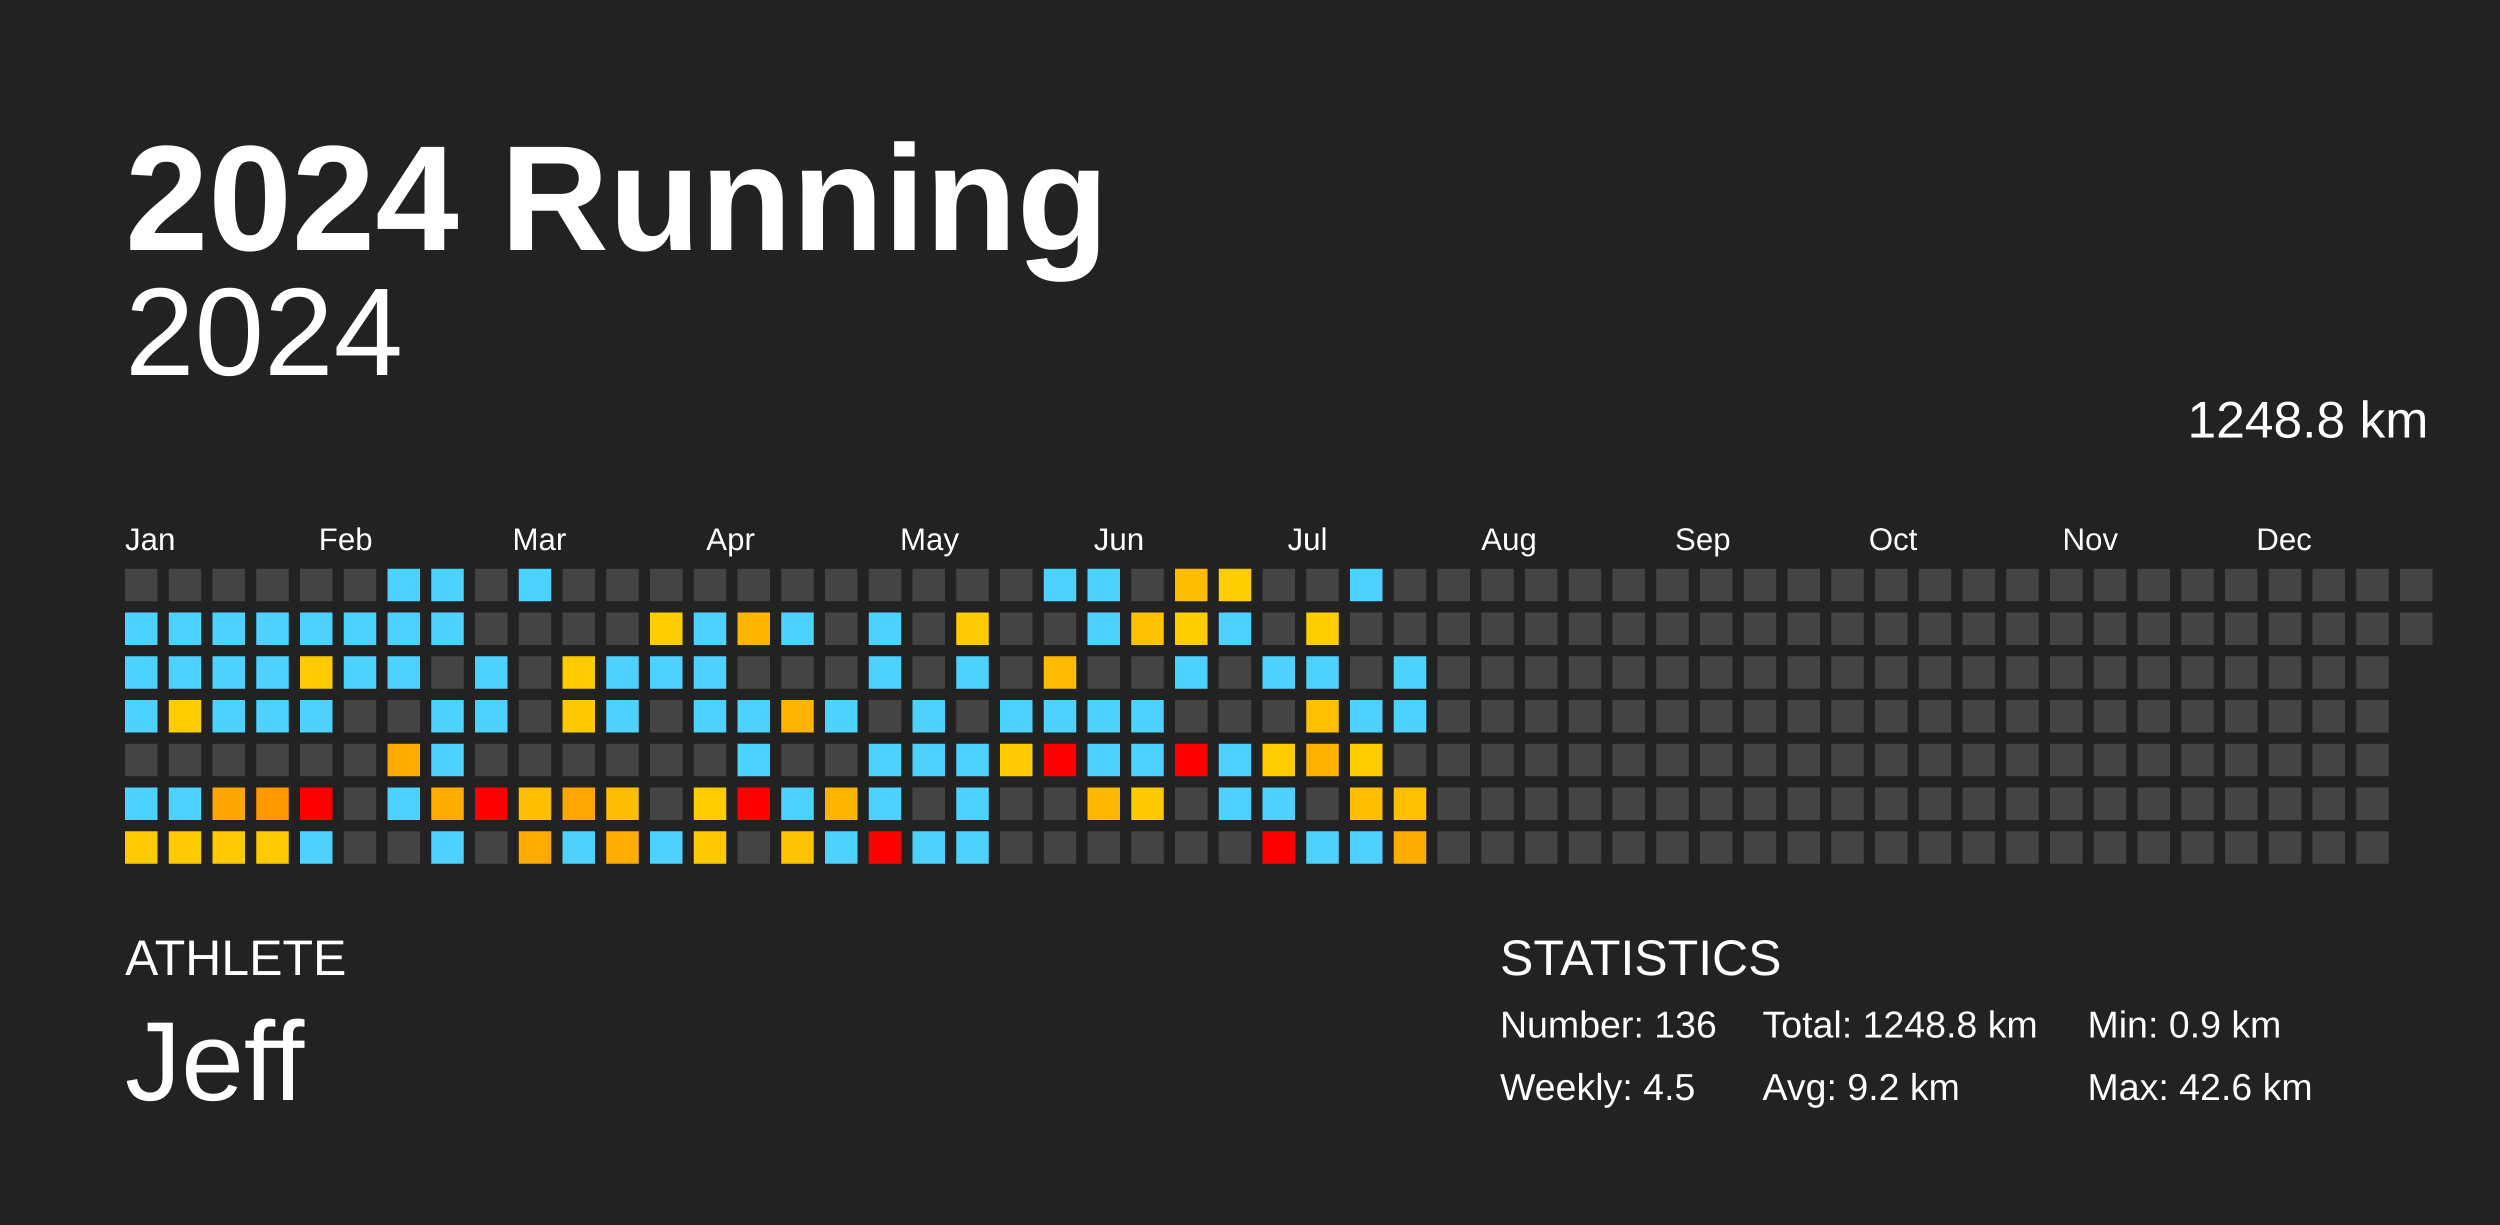
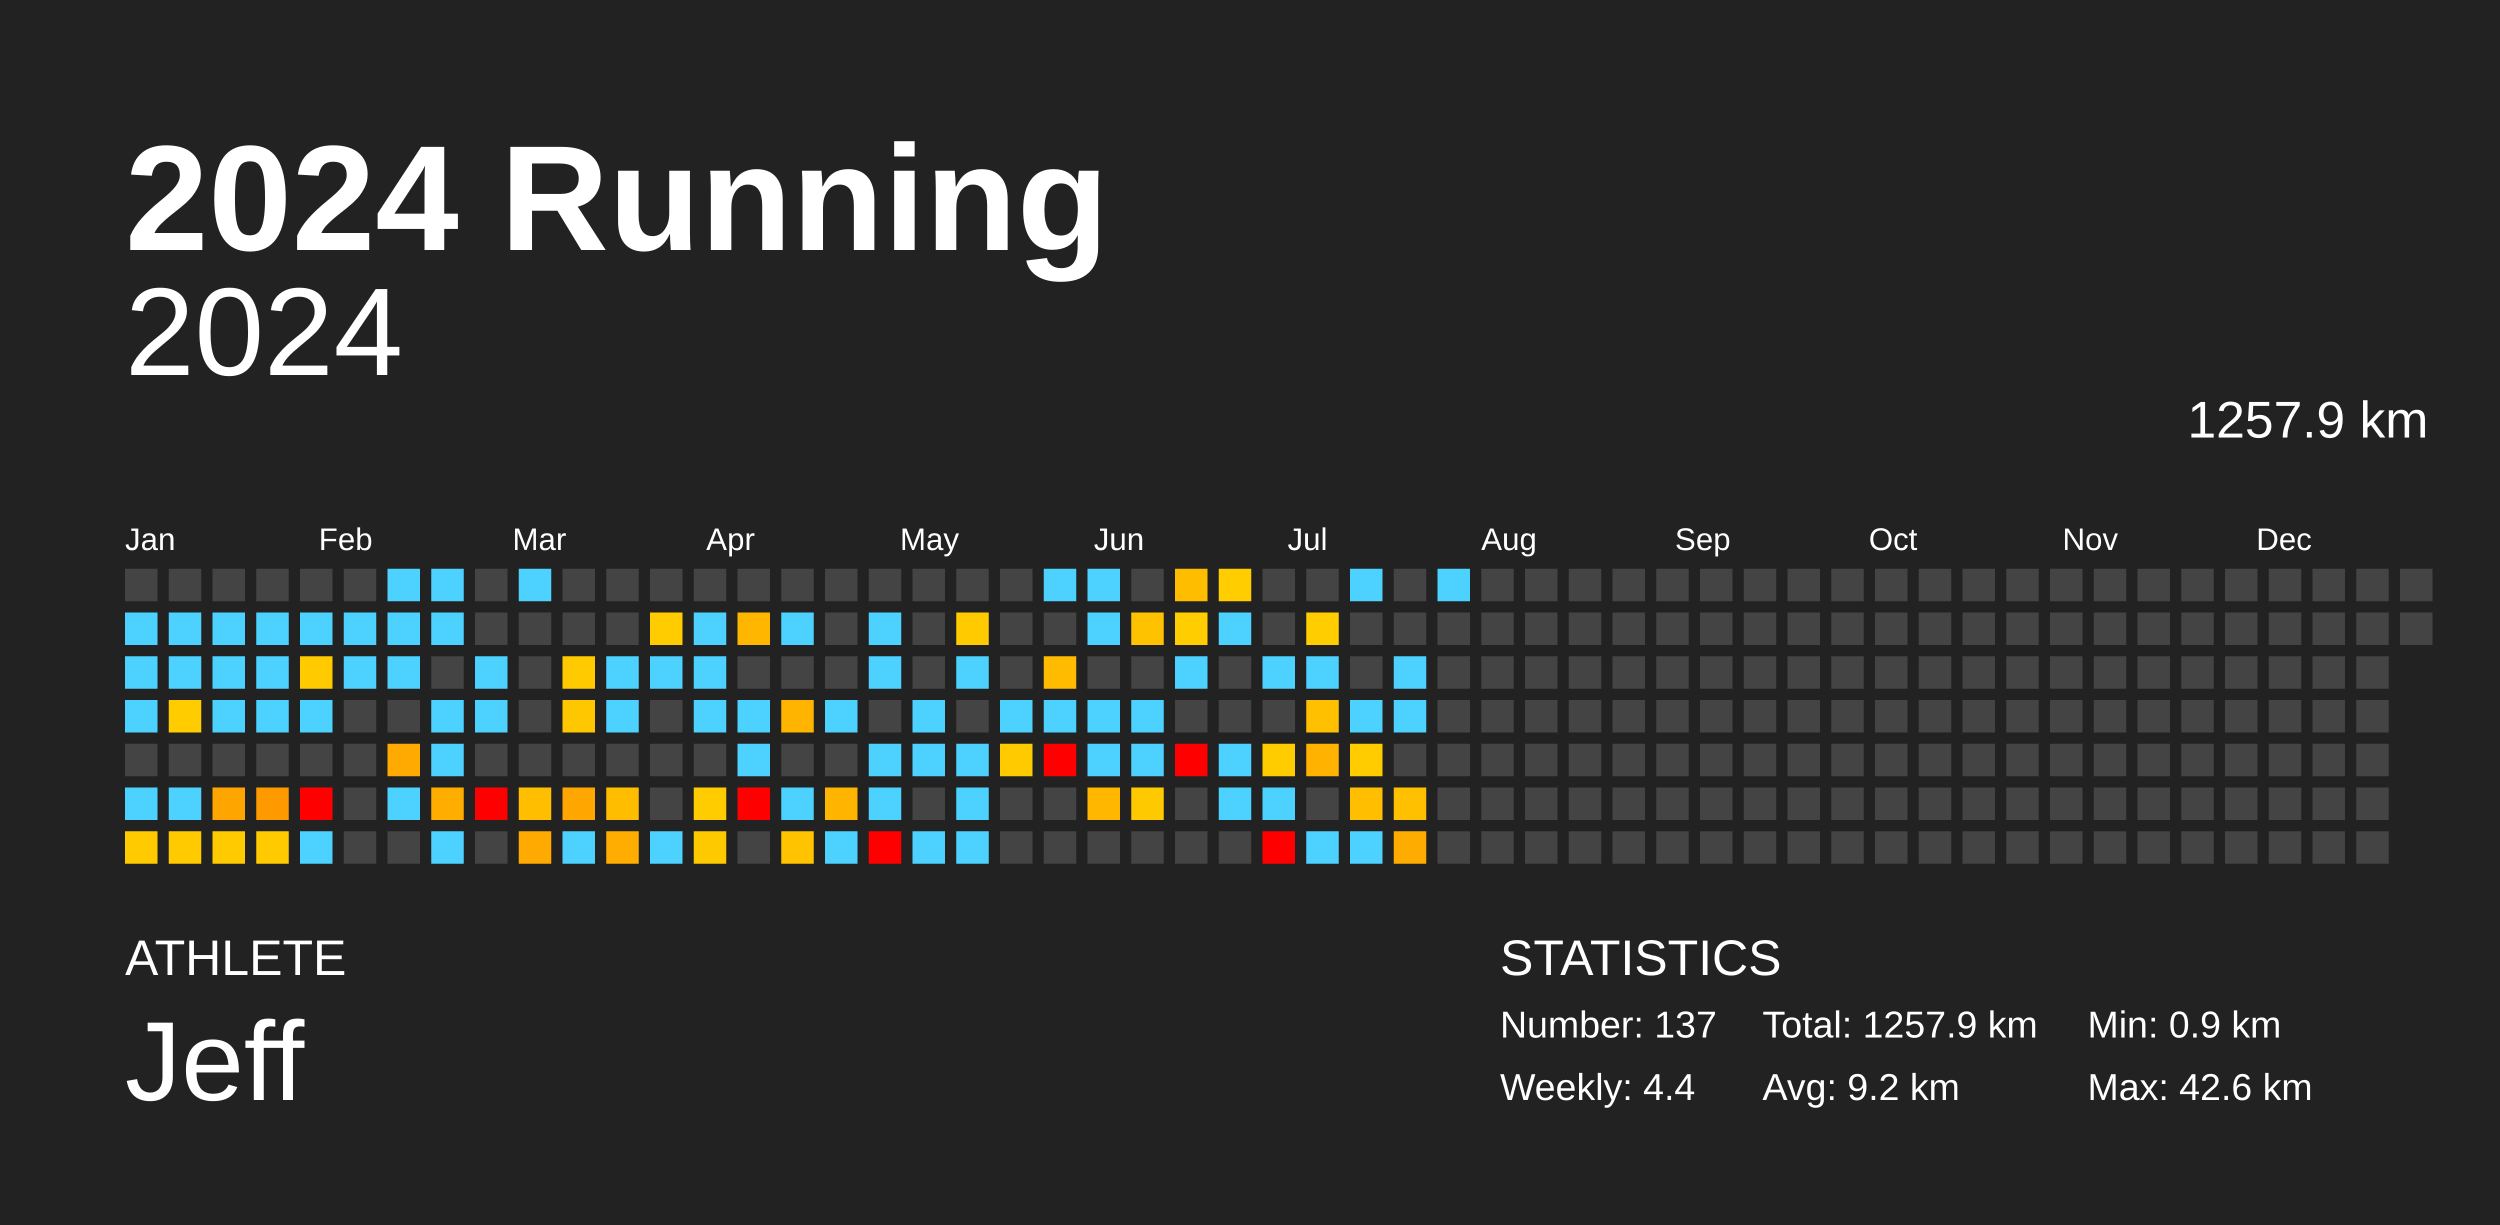
<svg xmlns="http://www.w3.org/2000/svg" baseProfile="full" height="98mm" version="1.1" viewBox="0,0,200,98" width="200mm">
  <defs />
  <rect fill="#222222" height="98" width="200" x="0" y="0" />
  <text fill="#FFFFFF" style="font-size:12px; font-family:Arial; font-weight:bold;" x="10" y="20">2024 Running</text>
  <text fill="#FFFFFF" style="font-size:4px; font-family:Arial" x="10" y="78">ATHLETE</text>
  <text fill="#FFFFFF" style="font-size:9px; font-family:Arial" x="10" y="88">Jeff</text>
  <text fill="#FFFFFF" style="font-size:4px; font-family:Arial" x="120" y="78">STATISTICS</text>
-   <text fill="#FFFFFF" style="font-size:3px; font-family:Arial" x="120" y="83">Number: 136</text>
-   <text fill="#FFFFFF" style="font-size:3px; font-family:Arial" x="120" y="88">Weekly: 4.5</text>
-   <text fill="#FFFFFF" style="font-size:3px; font-family:Arial" x="141" y="83">Total: 1248.8 km</text>
+   <text fill="#FFFFFF" style="font-size:3px; font-family:Arial" x="120" y="83">Number: 137</text>
+   <text fill="#FFFFFF" style="font-size:3px; font-family:Arial" x="120" y="88">Weekly: 4.4</text>
+   <text fill="#FFFFFF" style="font-size:3px; font-family:Arial" x="141" y="83">Total: 1257.9 km</text>
  <text fill="#FFFFFF" style="font-size:3px; font-family:Arial" x="141" y="88">Avg: 9.2 km</text>
  <text fill="#FFFFFF" style="font-size:3px; font-family:Arial" x="167" y="83">Min: 0.9 km</text>
  <text fill="#FFFFFF" style="font-size:3px; font-family:Arial" x="167" y="88">Max: 42.6 km</text>
  <text alignment-baseline="hanging" fill="#FFFFFF" style="font-size:10.0px; font-family:Arial;" x="10" y="30">2024</text>
-   <text alignment-baseline="hanging" fill="#FFFFFF" style="font-size:4.125px; font-family:Arial;" x="175" y="35">1248.8 km</text>
+   <text alignment-baseline="hanging" fill="#FFFFFF" style="font-size:4.125px; font-family:Arial;" x="175" y="35">1257.9 km</text>
  <text fill="#FFFFFF" style="font-size:2.5px; font-family:Arial" x="10.0" y="44">Jan</text>
  <text fill="#FFFFFF" style="font-size:2.5px; font-family:Arial" x="25.5" y="44">Feb</text>
  <text fill="#FFFFFF" style="font-size:2.5px; font-family:Arial" x="41.0" y="44">Mar</text>
  <text fill="#FFFFFF" style="font-size:2.5px; font-family:Arial" x="56.5" y="44">Apr</text>
  <text fill="#FFFFFF" style="font-size:2.5px; font-family:Arial" x="72.0" y="44">May</text>
  <text fill="#FFFFFF" style="font-size:2.5px; font-family:Arial" x="87.5" y="44">Jun</text>
  <text fill="#FFFFFF" style="font-size:2.5px; font-family:Arial" x="103.0" y="44">Jul</text>
  <text fill="#FFFFFF" style="font-size:2.5px; font-family:Arial" x="118.5" y="44">Aug</text>
  <text fill="#FFFFFF" style="font-size:2.5px; font-family:Arial" x="134.0" y="44">Sep</text>
  <text fill="#FFFFFF" style="font-size:2.5px; font-family:Arial" x="149.5" y="44">Oct</text>
  <text fill="#FFFFFF" style="font-size:2.5px; font-family:Arial" x="165.0" y="44">Nov</text>
  <text fill="#FFFFFF" style="font-size:2.5px; font-family:Arial" x="180.5" y="44">Dec</text>
  <rect fill="#444444" height="2.6" width="2.6" x="10.0" y="45.5" />
  <rect fill="#4dd2ff" height="2.6" width="2.6" x="10.0" y="49.0" />
  <rect fill="#4dd2ff" height="2.6" width="2.6" x="10.0" y="52.5" />
  <rect fill="#4dd2ff" height="2.6" width="2.6" x="10.0" y="56.0" />
  <rect fill="#444444" height="2.6" width="2.6" x="10.0" y="59.5" />
  <rect fill="#4dd2ff" height="2.6" width="2.6" x="10.0" y="63.0" />
  <rect fill="#ffca00" height="2.6" width="2.6" x="10.0" y="66.5" />
  <rect fill="#444444" height="2.6" width="2.6" x="13.5" y="45.5" />
  <rect fill="#4dd2ff" height="2.6" width="2.6" x="13.5" y="49.0" />
  <rect fill="#4dd2ff" height="2.6" width="2.6" x="13.5" y="52.5" />
  <rect fill="#ffcc00" height="2.6" width="2.6" x="13.5" y="56.0" />
  <rect fill="#444444" height="2.6" width="2.6" x="13.5" y="59.5" />
  <rect fill="#4dd2ff" height="2.6" width="2.6" x="13.5" y="63.0" />
  <rect fill="#ffcb00" height="2.6" width="2.6" x="13.5" y="66.5" />
  <rect fill="#444444" height="2.6" width="2.6" x="17.0" y="45.5" />
  <rect fill="#4dd2ff" height="2.6" width="2.6" x="17.0" y="49.0" />
  <rect fill="#4dd2ff" height="2.6" width="2.6" x="17.0" y="52.5" />
  <rect fill="#4dd2ff" height="2.6" width="2.6" x="17.0" y="56.0" />
  <rect fill="#444444" height="2.6" width="2.6" x="17.0" y="59.5" />
  <rect fill="#ffa500" height="2.6" width="2.6" x="17.0" y="63.0" />
  <rect fill="#ffcb00" height="2.6" width="2.6" x="17.0" y="66.5" />
  <rect fill="#444444" height="2.6" width="2.6" x="20.5" y="45.5" />
  <rect fill="#4dd2ff" height="2.6" width="2.6" x="20.5" y="49.0" />
  <rect fill="#4dd2ff" height="2.6" width="2.6" x="20.5" y="52.5" />
  <rect fill="#4dd2ff" height="2.6" width="2.6" x="20.5" y="56.0" />
  <rect fill="#444444" height="2.6" width="2.6" x="20.5" y="59.5" />
  <rect fill="#ff9900" height="2.6" width="2.6" x="20.5" y="63.0" />
  <rect fill="#ffca00" height="2.6" width="2.6" x="20.5" y="66.5" />
  <rect fill="#444444" height="2.6" width="2.6" x="24.0" y="45.5" />
  <rect fill="#4dd2ff" height="2.6" width="2.6" x="24.0" y="49.0" />
  <rect fill="#ffcb00" height="2.6" width="2.6" x="24.0" y="52.5" />
  <rect fill="#4dd2ff" height="2.6" width="2.6" x="24.0" y="56.0" />
  <rect fill="#444444" height="2.6" width="2.6" x="24.0" y="59.5" />
  <rect fill="red" height="2.6" width="2.6" x="24.0" y="63.0" />
  <rect fill="#4dd2ff" height="2.6" width="2.6" x="24.0" y="66.5" />
  <rect fill="#444444" height="2.6" width="2.6" x="27.5" y="45.5" />
  <rect fill="#4dd2ff" height="2.6" width="2.6" x="27.5" y="49.0" />
  <rect fill="#4dd2ff" height="2.6" width="2.6" x="27.5" y="52.5" />
  <rect fill="#444444" height="2.6" width="2.6" x="27.5" y="56.0" />
  <rect fill="#444444" height="2.6" width="2.6" x="27.5" y="59.5" />
  <rect fill="#444444" height="2.6" width="2.6" x="27.5" y="63.0" />
  <rect fill="#444444" height="2.6" width="2.6" x="27.5" y="66.5" />
  <rect fill="#4dd2ff" height="2.6" width="2.6" x="31.0" y="45.5" />
  <rect fill="#4dd2ff" height="2.6" width="2.6" x="31.0" y="49.0" />
  <rect fill="#4dd2ff" height="2.6" width="2.6" x="31.0" y="52.5" />
  <rect fill="#444444" height="2.6" width="2.6" x="31.0" y="56.0" />
  <rect fill="#ffaa00" height="2.6" width="2.6" x="31.0" y="59.5" />
  <rect fill="#4dd2ff" height="2.6" width="2.6" x="31.0" y="63.0" />
  <rect fill="#444444" height="2.6" width="2.6" x="31.0" y="66.5" />
  <rect fill="#4dd2ff" height="2.6" width="2.6" x="34.5" y="45.5" />
  <rect fill="#4dd2ff" height="2.6" width="2.6" x="34.5" y="49.0" />
  <rect fill="#444444" height="2.6" width="2.6" x="34.5" y="52.5" />
  <rect fill="#4dd2ff" height="2.6" width="2.6" x="34.5" y="56.0" />
  <rect fill="#4dd2ff" height="2.6" width="2.6" x="34.5" y="59.5" />
  <rect fill="#ffae00" height="2.6" width="2.6" x="34.5" y="63.0" />
  <rect fill="#4dd2ff" height="2.6" width="2.6" x="34.5" y="66.5" />
  <rect fill="#444444" height="2.6" width="2.6" x="38.0" y="45.5" />
  <rect fill="#444444" height="2.6" width="2.6" x="38.0" y="49.0" />
  <rect fill="#4dd2ff" height="2.6" width="2.6" x="38.0" y="52.5" />
  <rect fill="#4dd2ff" height="2.6" width="2.6" x="38.0" y="56.0" />
  <rect fill="#444444" height="2.6" width="2.6" x="38.0" y="59.5" />
  <rect fill="red" height="2.6" width="2.6" x="38.0" y="63.0" />
  <rect fill="#444444" height="2.6" width="2.6" x="38.0" y="66.5" />
  <rect fill="#4dd2ff" height="2.6" width="2.6" x="41.5" y="45.5" />
  <rect fill="#444444" height="2.6" width="2.6" x="41.5" y="49.0" />
  <rect fill="#444444" height="2.6" width="2.6" x="41.5" y="52.5" />
  <rect fill="#444444" height="2.6" width="2.6" x="41.5" y="56.0" />
  <rect fill="#444444" height="2.6" width="2.6" x="41.5" y="59.5" />
  <rect fill="#ffbf00" height="2.6" width="2.6" x="41.5" y="63.0" />
  <rect fill="#ffaa00" height="2.6" width="2.6" x="41.5" y="66.5" />
  <rect fill="#444444" height="2.6" width="2.6" x="45.0" y="45.5" />
  <rect fill="#444444" height="2.6" width="2.6" x="45.0" y="49.0" />
  <rect fill="#ffcb00" height="2.6" width="2.6" x="45.0" y="52.5" />
  <rect fill="#ffc700" height="2.6" width="2.6" x="45.0" y="56.0" />
  <rect fill="#444444" height="2.6" width="2.6" x="45.0" y="59.5" />
  <rect fill="#ffa700" height="2.6" width="2.6" x="45.0" y="63.0" />
  <rect fill="#4dd2ff" height="2.6" width="2.6" x="45.0" y="66.5" />
  <rect fill="#444444" height="2.6" width="2.6" x="48.5" y="45.5" />
  <rect fill="#444444" height="2.6" width="2.6" x="48.5" y="49.0" />
  <rect fill="#4dd2ff" height="2.6" width="2.6" x="48.5" y="52.5" />
  <rect fill="#4dd2ff" height="2.6" width="2.6" x="48.5" y="56.0" />
  <rect fill="#444444" height="2.6" width="2.6" x="48.5" y="59.5" />
  <rect fill="#ffbd00" height="2.6" width="2.6" x="48.5" y="63.0" />
  <rect fill="#ffad00" height="2.6" width="2.6" x="48.5" y="66.5" />
  <rect fill="#444444" height="2.6" width="2.6" x="52.0" y="45.5" />
  <rect fill="#ffcc00" height="2.6" width="2.6" x="52.0" y="49.0" />
  <rect fill="#4dd2ff" height="2.6" width="2.6" x="52.0" y="52.5" />
  <rect fill="#444444" height="2.6" width="2.6" x="52.0" y="56.0" />
  <rect fill="#444444" height="2.6" width="2.6" x="52.0" y="59.5" />
  <rect fill="#444444" height="2.6" width="2.6" x="52.0" y="63.0" />
  <rect fill="#4dd2ff" height="2.6" width="2.6" x="52.0" y="66.5" />
  <rect fill="#444444" height="2.6" width="2.6" x="55.5" y="45.5" />
  <rect fill="#4dd2ff" height="2.6" width="2.6" x="55.5" y="49.0" />
  <rect fill="#4dd2ff" height="2.6" width="2.6" x="55.5" y="52.5" />
  <rect fill="#4dd2ff" height="2.6" width="2.6" x="55.5" y="56.0" />
  <rect fill="#444444" height="2.6" width="2.6" x="55.5" y="59.5" />
  <rect fill="#ffcc00" height="2.6" width="2.6" x="55.5" y="63.0" />
  <rect fill="#ffc900" height="2.6" width="2.6" x="55.5" y="66.5" />
  <rect fill="#444444" height="2.6" width="2.6" x="59.0" y="45.5" />
  <rect fill="#ffb600" height="2.6" width="2.6" x="59.0" y="49.0" />
  <rect fill="#444444" height="2.6" width="2.6" x="59.0" y="52.5" />
  <rect fill="#4dd2ff" height="2.6" width="2.6" x="59.0" y="56.0" />
  <rect fill="#4dd2ff" height="2.6" width="2.6" x="59.0" y="59.5" />
  <rect fill="red" height="2.6" width="2.6" x="59.0" y="63.0" />
  <rect fill="#444444" height="2.6" width="2.6" x="59.0" y="66.5" />
  <rect fill="#444444" height="2.6" width="2.6" x="62.5" y="45.5" />
  <rect fill="#4dd2ff" height="2.6" width="2.6" x="62.5" y="49.0" />
  <rect fill="#444444" height="2.6" width="2.6" x="62.5" y="52.5" />
  <rect fill="#ffb400" height="2.6" width="2.6" x="62.5" y="56.0" />
  <rect fill="#444444" height="2.6" width="2.6" x="62.5" y="59.5" />
  <rect fill="#4dd2ff" height="2.6" width="2.6" x="62.5" y="63.0" />
  <rect fill="#ffc300" height="2.6" width="2.6" x="62.5" y="66.5" />
  <rect fill="#444444" height="2.6" width="2.6" x="66.0" y="45.5" />
  <rect fill="#444444" height="2.6" width="2.6" x="66.0" y="49.0" />
  <rect fill="#444444" height="2.6" width="2.6" x="66.0" y="52.5" />
  <rect fill="#4dd2ff" height="2.6" width="2.6" x="66.0" y="56.0" />
  <rect fill="#444444" height="2.6" width="2.6" x="66.0" y="59.5" />
  <rect fill="#ffb400" height="2.6" width="2.6" x="66.0" y="63.0" />
  <rect fill="#4dd2ff" height="2.6" width="2.6" x="66.0" y="66.5" />
  <rect fill="#444444" height="2.6" width="2.6" x="69.5" y="45.5" />
  <rect fill="#4dd2ff" height="2.6" width="2.6" x="69.5" y="49.0" />
  <rect fill="#4dd2ff" height="2.6" width="2.6" x="69.5" y="52.5" />
  <rect fill="#444444" height="2.6" width="2.6" x="69.5" y="56.0" />
  <rect fill="#4dd2ff" height="2.6" width="2.6" x="69.5" y="59.5" />
  <rect fill="#4dd2ff" height="2.6" width="2.6" x="69.5" y="63.0" />
  <rect fill="red" height="2.6" width="2.6" x="69.5" y="66.5" />
  <rect fill="#444444" height="2.6" width="2.6" x="73.0" y="45.5" />
  <rect fill="#444444" height="2.6" width="2.6" x="73.0" y="49.0" />
  <rect fill="#444444" height="2.6" width="2.6" x="73.0" y="52.5" />
  <rect fill="#4dd2ff" height="2.6" width="2.6" x="73.0" y="56.0" />
  <rect fill="#4dd2ff" height="2.6" width="2.6" x="73.0" y="59.5" />
  <rect fill="#444444" height="2.6" width="2.6" x="73.0" y="63.0" />
  <rect fill="#4dd2ff" height="2.6" width="2.6" x="73.0" y="66.5" />
  <rect fill="#444444" height="2.6" width="2.6" x="76.5" y="45.5" />
  <rect fill="#ffcb00" height="2.6" width="2.6" x="76.5" y="49.0" />
  <rect fill="#4dd2ff" height="2.6" width="2.6" x="76.5" y="52.5" />
  <rect fill="#444444" height="2.6" width="2.6" x="76.5" y="56.0" />
  <rect fill="#4dd2ff" height="2.6" width="2.6" x="76.5" y="59.5" />
  <rect fill="#4dd2ff" height="2.6" width="2.6" x="76.5" y="63.0" />
  <rect fill="#4dd2ff" height="2.6" width="2.6" x="76.5" y="66.5" />
  <rect fill="#444444" height="2.6" width="2.6" x="80.0" y="45.5" />
  <rect fill="#444444" height="2.6" width="2.6" x="80.0" y="49.0" />
  <rect fill="#444444" height="2.6" width="2.6" x="80.0" y="52.5" />
  <rect fill="#4dd2ff" height="2.6" width="2.6" x="80.0" y="56.0" />
  <rect fill="#ffcb00" height="2.6" width="2.6" x="80.0" y="59.5" />
  <rect fill="#444444" height="2.6" width="2.6" x="80.0" y="63.0" />
  <rect fill="#444444" height="2.6" width="2.6" x="80.0" y="66.5" />
  <rect fill="#4dd2ff" height="2.6" width="2.6" x="83.5" y="45.5" />
  <rect fill="#444444" height="2.6" width="2.6" x="83.5" y="49.0" />
  <rect fill="#ffbb00" height="2.6" width="2.6" x="83.5" y="52.5" />
  <rect fill="#4dd2ff" height="2.6" width="2.6" x="83.5" y="56.0" />
  <rect fill="red" height="2.6" width="2.6" x="83.5" y="59.5" />
  <rect fill="#444444" height="2.6" width="2.6" x="83.5" y="63.0" />
  <rect fill="#444444" height="2.6" width="2.6" x="83.5" y="66.5" />
  <rect fill="#4dd2ff" height="2.6" width="2.6" x="87.0" y="45.5" />
  <rect fill="#4dd2ff" height="2.6" width="2.6" x="87.0" y="49.0" />
  <rect fill="#444444" height="2.6" width="2.6" x="87.0" y="52.5" />
  <rect fill="#4dd2ff" height="2.6" width="2.6" x="87.0" y="56.0" />
  <rect fill="#4dd2ff" height="2.6" width="2.6" x="87.0" y="59.5" />
  <rect fill="#ffb700" height="2.6" width="2.6" x="87.0" y="63.0" />
  <rect fill="#444444" height="2.6" width="2.6" x="87.0" y="66.5" />
  <rect fill="#444444" height="2.6" width="2.6" x="90.5" y="45.5" />
  <rect fill="#ffc200" height="2.6" width="2.6" x="90.5" y="49.0" />
  <rect fill="#444444" height="2.6" width="2.6" x="90.5" y="52.5" />
  <rect fill="#4dd2ff" height="2.6" width="2.6" x="90.5" y="56.0" />
  <rect fill="#4dd2ff" height="2.6" width="2.6" x="90.5" y="59.5" />
  <rect fill="#ffc900" height="2.6" width="2.6" x="90.5" y="63.0" />
  <rect fill="#444444" height="2.6" width="2.6" x="90.5" y="66.5" />
  <rect fill="#ffbd00" height="2.6" width="2.6" x="94.0" y="45.5" />
  <rect fill="#ffcd00" height="2.6" width="2.6" x="94.0" y="49.0" />
  <rect fill="#4dd2ff" height="2.6" width="2.6" x="94.0" y="52.5" />
  <rect fill="#444444" height="2.6" width="2.6" x="94.0" y="56.0" />
  <rect fill="red" height="2.6" width="2.6" x="94.0" y="59.5" />
  <rect fill="#444444" height="2.6" width="2.6" x="94.0" y="63.0" />
  <rect fill="#444444" height="2.6" width="2.6" x="94.0" y="66.5" />
  <rect fill="#ffcd00" height="2.6" width="2.6" x="97.5" y="45.5" />
  <rect fill="#4dd2ff" height="2.6" width="2.6" x="97.5" y="49.0" />
  <rect fill="#444444" height="2.6" width="2.6" x="97.5" y="52.5" />
  <rect fill="#444444" height="2.6" width="2.6" x="97.5" y="56.0" />
  <rect fill="#4dd2ff" height="2.6" width="2.6" x="97.5" y="59.5" />
  <rect fill="#4dd2ff" height="2.6" width="2.6" x="97.5" y="63.0" />
  <rect fill="#444444" height="2.6" width="2.6" x="97.5" y="66.5" />
  <rect fill="#444444" height="2.6" width="2.6" x="101.0" y="45.5" />
  <rect fill="#444444" height="2.6" width="2.6" x="101.0" y="49.0" />
  <rect fill="#4dd2ff" height="2.6" width="2.6" x="101.0" y="52.5" />
  <rect fill="#444444" height="2.6" width="2.6" x="101.0" y="56.0" />
  <rect fill="#ffcc00" height="2.6" width="2.6" x="101.0" y="59.5" />
  <rect fill="#4dd2ff" height="2.6" width="2.6" x="101.0" y="63.0" />
  <rect fill="red" height="2.6" width="2.6" x="101.0" y="66.5" />
  <rect fill="#444444" height="2.6" width="2.6" x="104.5" y="45.5" />
  <rect fill="#ffcd00" height="2.6" width="2.6" x="104.5" y="49.0" />
  <rect fill="#4dd2ff" height="2.6" width="2.6" x="104.5" y="52.5" />
  <rect fill="#ffc000" height="2.6" width="2.6" x="104.5" y="56.0" />
  <rect fill="#ffb300" height="2.6" width="2.6" x="104.5" y="59.5" />
  <rect fill="#444444" height="2.6" width="2.6" x="104.5" y="63.0" />
  <rect fill="#4dd2ff" height="2.6" width="2.6" x="104.5" y="66.5" />
  <rect fill="#4dd2ff" height="2.6" width="2.6" x="108.0" y="45.5" />
  <rect fill="#444444" height="2.6" width="2.6" x="108.0" y="49.0" />
  <rect fill="#444444" height="2.6" width="2.6" x="108.0" y="52.5" />
  <rect fill="#4dd2ff" height="2.6" width="2.6" x="108.0" y="56.0" />
  <rect fill="#ffcc00" height="2.6" width="2.6" x="108.0" y="59.5" />
  <rect fill="#ffbf00" height="2.6" width="2.6" x="108.0" y="63.0" />
  <rect fill="#4dd2ff" height="2.6" width="2.6" x="108.0" y="66.5" />
  <rect fill="#444444" height="2.6" width="2.6" x="111.5" y="45.5" />
  <rect fill="#444444" height="2.6" width="2.6" x="111.5" y="49.0" />
  <rect fill="#4dd2ff" height="2.6" width="2.6" x="111.5" y="52.5" />
  <rect fill="#4dd2ff" height="2.6" width="2.6" x="111.5" y="56.0" />
  <rect fill="#444444" height="2.6" width="2.6" x="111.5" y="59.5" />
  <rect fill="#ffc000" height="2.6" width="2.6" x="111.5" y="63.0" />
  <rect fill="#ffac00" height="2.6" width="2.6" x="111.5" y="66.5" />
-   <rect fill="#444444" height="2.6" width="2.6" x="115.0" y="45.5" />
+   <rect fill="#4dd2ff" height="2.6" width="2.6" x="115.0" y="45.5" />
  <rect fill="#444444" height="2.6" width="2.6" x="115.0" y="49.0" />
  <rect fill="#444444" height="2.6" width="2.6" x="115.0" y="52.5" />
  <rect fill="#444444" height="2.6" width="2.6" x="115.0" y="56.0" />
  <rect fill="#444444" height="2.6" width="2.6" x="115.0" y="59.5" />
  <rect fill="#444444" height="2.6" width="2.6" x="115.0" y="63.0" />
  <rect fill="#444444" height="2.6" width="2.6" x="115.0" y="66.5" />
  <rect fill="#444444" height="2.6" width="2.6" x="118.5" y="45.5" />
  <rect fill="#444444" height="2.6" width="2.6" x="118.5" y="49.0" />
  <rect fill="#444444" height="2.6" width="2.6" x="118.5" y="52.5" />
  <rect fill="#444444" height="2.6" width="2.6" x="118.5" y="56.0" />
  <rect fill="#444444" height="2.6" width="2.6" x="118.5" y="59.5" />
  <rect fill="#444444" height="2.6" width="2.6" x="118.5" y="63.0" />
  <rect fill="#444444" height="2.6" width="2.6" x="118.5" y="66.5" />
  <rect fill="#444444" height="2.6" width="2.6" x="122.0" y="45.5" />
  <rect fill="#444444" height="2.6" width="2.6" x="122.0" y="49.0" />
  <rect fill="#444444" height="2.6" width="2.6" x="122.0" y="52.5" />
  <rect fill="#444444" height="2.6" width="2.6" x="122.0" y="56.0" />
  <rect fill="#444444" height="2.6" width="2.6" x="122.0" y="59.5" />
  <rect fill="#444444" height="2.6" width="2.6" x="122.0" y="63.0" />
  <rect fill="#444444" height="2.6" width="2.6" x="122.0" y="66.5" />
  <rect fill="#444444" height="2.6" width="2.6" x="125.5" y="45.5" />
  <rect fill="#444444" height="2.6" width="2.6" x="125.5" y="49.0" />
  <rect fill="#444444" height="2.6" width="2.6" x="125.5" y="52.5" />
  <rect fill="#444444" height="2.6" width="2.6" x="125.5" y="56.0" />
  <rect fill="#444444" height="2.6" width="2.6" x="125.5" y="59.5" />
  <rect fill="#444444" height="2.6" width="2.6" x="125.5" y="63.0" />
  <rect fill="#444444" height="2.6" width="2.6" x="125.5" y="66.5" />
  <rect fill="#444444" height="2.6" width="2.6" x="129.0" y="45.5" />
  <rect fill="#444444" height="2.6" width="2.6" x="129.0" y="49.0" />
  <rect fill="#444444" height="2.6" width="2.6" x="129.0" y="52.5" />
  <rect fill="#444444" height="2.6" width="2.6" x="129.0" y="56.0" />
  <rect fill="#444444" height="2.6" width="2.6" x="129.0" y="59.5" />
  <rect fill="#444444" height="2.6" width="2.6" x="129.0" y="63.0" />
  <rect fill="#444444" height="2.6" width="2.6" x="129.0" y="66.5" />
  <rect fill="#444444" height="2.6" width="2.6" x="132.5" y="45.5" />
  <rect fill="#444444" height="2.6" width="2.6" x="132.5" y="49.0" />
  <rect fill="#444444" height="2.6" width="2.6" x="132.5" y="52.5" />
  <rect fill="#444444" height="2.6" width="2.6" x="132.5" y="56.0" />
  <rect fill="#444444" height="2.6" width="2.6" x="132.5" y="59.5" />
  <rect fill="#444444" height="2.6" width="2.6" x="132.5" y="63.0" />
  <rect fill="#444444" height="2.6" width="2.6" x="132.5" y="66.5" />
  <rect fill="#444444" height="2.6" width="2.6" x="136.0" y="45.5" />
  <rect fill="#444444" height="2.6" width="2.6" x="136.0" y="49.0" />
  <rect fill="#444444" height="2.6" width="2.6" x="136.0" y="52.5" />
  <rect fill="#444444" height="2.6" width="2.6" x="136.0" y="56.0" />
  <rect fill="#444444" height="2.6" width="2.6" x="136.0" y="59.5" />
  <rect fill="#444444" height="2.6" width="2.6" x="136.0" y="63.0" />
  <rect fill="#444444" height="2.6" width="2.6" x="136.0" y="66.5" />
  <rect fill="#444444" height="2.6" width="2.6" x="139.5" y="45.5" />
  <rect fill="#444444" height="2.6" width="2.6" x="139.5" y="49.0" />
  <rect fill="#444444" height="2.6" width="2.6" x="139.5" y="52.5" />
  <rect fill="#444444" height="2.6" width="2.6" x="139.5" y="56.0" />
  <rect fill="#444444" height="2.6" width="2.6" x="139.5" y="59.5" />
  <rect fill="#444444" height="2.6" width="2.6" x="139.5" y="63.0" />
  <rect fill="#444444" height="2.6" width="2.6" x="139.5" y="66.5" />
  <rect fill="#444444" height="2.6" width="2.6" x="143.0" y="45.5" />
  <rect fill="#444444" height="2.6" width="2.6" x="143.0" y="49.0" />
  <rect fill="#444444" height="2.6" width="2.6" x="143.0" y="52.5" />
  <rect fill="#444444" height="2.6" width="2.6" x="143.0" y="56.0" />
  <rect fill="#444444" height="2.6" width="2.6" x="143.0" y="59.5" />
  <rect fill="#444444" height="2.6" width="2.6" x="143.0" y="63.0" />
  <rect fill="#444444" height="2.6" width="2.6" x="143.0" y="66.5" />
  <rect fill="#444444" height="2.6" width="2.6" x="146.5" y="45.5" />
  <rect fill="#444444" height="2.6" width="2.6" x="146.5" y="49.0" />
  <rect fill="#444444" height="2.6" width="2.6" x="146.5" y="52.5" />
  <rect fill="#444444" height="2.6" width="2.6" x="146.5" y="56.0" />
  <rect fill="#444444" height="2.6" width="2.6" x="146.5" y="59.5" />
  <rect fill="#444444" height="2.6" width="2.6" x="146.5" y="63.0" />
  <rect fill="#444444" height="2.6" width="2.6" x="146.5" y="66.5" />
  <rect fill="#444444" height="2.6" width="2.6" x="150.0" y="45.5" />
  <rect fill="#444444" height="2.6" width="2.6" x="150.0" y="49.0" />
  <rect fill="#444444" height="2.6" width="2.6" x="150.0" y="52.5" />
  <rect fill="#444444" height="2.6" width="2.6" x="150.0" y="56.0" />
  <rect fill="#444444" height="2.6" width="2.6" x="150.0" y="59.5" />
  <rect fill="#444444" height="2.6" width="2.6" x="150.0" y="63.0" />
  <rect fill="#444444" height="2.6" width="2.6" x="150.0" y="66.5" />
  <rect fill="#444444" height="2.6" width="2.6" x="153.5" y="45.5" />
  <rect fill="#444444" height="2.6" width="2.6" x="153.5" y="49.0" />
  <rect fill="#444444" height="2.6" width="2.6" x="153.5" y="52.5" />
  <rect fill="#444444" height="2.6" width="2.6" x="153.5" y="56.0" />
  <rect fill="#444444" height="2.6" width="2.6" x="153.5" y="59.5" />
  <rect fill="#444444" height="2.6" width="2.6" x="153.5" y="63.0" />
  <rect fill="#444444" height="2.6" width="2.6" x="153.5" y="66.5" />
  <rect fill="#444444" height="2.6" width="2.6" x="157.0" y="45.5" />
  <rect fill="#444444" height="2.6" width="2.6" x="157.0" y="49.0" />
  <rect fill="#444444" height="2.6" width="2.6" x="157.0" y="52.5" />
  <rect fill="#444444" height="2.6" width="2.6" x="157.0" y="56.0" />
  <rect fill="#444444" height="2.6" width="2.6" x="157.0" y="59.5" />
  <rect fill="#444444" height="2.6" width="2.6" x="157.0" y="63.0" />
  <rect fill="#444444" height="2.6" width="2.6" x="157.0" y="66.5" />
  <rect fill="#444444" height="2.6" width="2.6" x="160.5" y="45.5" />
  <rect fill="#444444" height="2.6" width="2.6" x="160.5" y="49.0" />
  <rect fill="#444444" height="2.6" width="2.6" x="160.5" y="52.5" />
  <rect fill="#444444" height="2.6" width="2.6" x="160.5" y="56.0" />
  <rect fill="#444444" height="2.6" width="2.6" x="160.5" y="59.5" />
  <rect fill="#444444" height="2.6" width="2.6" x="160.5" y="63.0" />
  <rect fill="#444444" height="2.6" width="2.6" x="160.5" y="66.5" />
  <rect fill="#444444" height="2.6" width="2.6" x="164.0" y="45.5" />
  <rect fill="#444444" height="2.6" width="2.6" x="164.0" y="49.0" />
  <rect fill="#444444" height="2.6" width="2.6" x="164.0" y="52.5" />
  <rect fill="#444444" height="2.6" width="2.6" x="164.0" y="56.0" />
  <rect fill="#444444" height="2.6" width="2.6" x="164.0" y="59.5" />
  <rect fill="#444444" height="2.6" width="2.6" x="164.0" y="63.0" />
  <rect fill="#444444" height="2.6" width="2.6" x="164.0" y="66.5" />
  <rect fill="#444444" height="2.6" width="2.6" x="167.5" y="45.5" />
  <rect fill="#444444" height="2.6" width="2.6" x="167.5" y="49.0" />
  <rect fill="#444444" height="2.6" width="2.6" x="167.5" y="52.5" />
  <rect fill="#444444" height="2.6" width="2.6" x="167.5" y="56.0" />
  <rect fill="#444444" height="2.6" width="2.6" x="167.5" y="59.5" />
  <rect fill="#444444" height="2.6" width="2.6" x="167.5" y="63.0" />
  <rect fill="#444444" height="2.6" width="2.6" x="167.5" y="66.5" />
  <rect fill="#444444" height="2.6" width="2.6" x="171.0" y="45.5" />
  <rect fill="#444444" height="2.6" width="2.6" x="171.0" y="49.0" />
  <rect fill="#444444" height="2.6" width="2.6" x="171.0" y="52.5" />
  <rect fill="#444444" height="2.6" width="2.6" x="171.0" y="56.0" />
  <rect fill="#444444" height="2.6" width="2.6" x="171.0" y="59.5" />
  <rect fill="#444444" height="2.6" width="2.6" x="171.0" y="63.0" />
  <rect fill="#444444" height="2.6" width="2.6" x="171.0" y="66.5" />
  <rect fill="#444444" height="2.6" width="2.6" x="174.5" y="45.5" />
  <rect fill="#444444" height="2.6" width="2.6" x="174.5" y="49.0" />
  <rect fill="#444444" height="2.6" width="2.6" x="174.5" y="52.5" />
  <rect fill="#444444" height="2.6" width="2.6" x="174.5" y="56.0" />
  <rect fill="#444444" height="2.6" width="2.6" x="174.5" y="59.5" />
  <rect fill="#444444" height="2.6" width="2.6" x="174.5" y="63.0" />
  <rect fill="#444444" height="2.6" width="2.6" x="174.5" y="66.5" />
  <rect fill="#444444" height="2.6" width="2.6" x="178.0" y="45.5" />
  <rect fill="#444444" height="2.6" width="2.6" x="178.0" y="49.0" />
  <rect fill="#444444" height="2.6" width="2.6" x="178.0" y="52.5" />
  <rect fill="#444444" height="2.6" width="2.6" x="178.0" y="56.0" />
  <rect fill="#444444" height="2.6" width="2.6" x="178.0" y="59.5" />
  <rect fill="#444444" height="2.6" width="2.6" x="178.0" y="63.0" />
  <rect fill="#444444" height="2.6" width="2.6" x="178.0" y="66.5" />
  <rect fill="#444444" height="2.6" width="2.6" x="181.5" y="45.5" />
  <rect fill="#444444" height="2.6" width="2.6" x="181.5" y="49.0" />
  <rect fill="#444444" height="2.6" width="2.6" x="181.5" y="52.5" />
  <rect fill="#444444" height="2.6" width="2.6" x="181.5" y="56.0" />
  <rect fill="#444444" height="2.6" width="2.6" x="181.5" y="59.5" />
  <rect fill="#444444" height="2.6" width="2.6" x="181.5" y="63.0" />
  <rect fill="#444444" height="2.6" width="2.6" x="181.5" y="66.5" />
  <rect fill="#444444" height="2.6" width="2.6" x="185.0" y="45.5" />
  <rect fill="#444444" height="2.6" width="2.6" x="185.0" y="49.0" />
  <rect fill="#444444" height="2.6" width="2.6" x="185.0" y="52.5" />
  <rect fill="#444444" height="2.6" width="2.6" x="185.0" y="56.0" />
  <rect fill="#444444" height="2.6" width="2.6" x="185.0" y="59.5" />
  <rect fill="#444444" height="2.6" width="2.6" x="185.0" y="63.0" />
  <rect fill="#444444" height="2.6" width="2.6" x="185.0" y="66.5" />
  <rect fill="#444444" height="2.6" width="2.6" x="188.5" y="45.5" />
  <rect fill="#444444" height="2.6" width="2.6" x="188.5" y="49.0" />
  <rect fill="#444444" height="2.6" width="2.6" x="188.5" y="52.5" />
  <rect fill="#444444" height="2.6" width="2.6" x="188.5" y="56.0" />
  <rect fill="#444444" height="2.6" width="2.6" x="188.5" y="59.5" />
  <rect fill="#444444" height="2.6" width="2.6" x="188.5" y="63.0" />
  <rect fill="#444444" height="2.6" width="2.6" x="188.5" y="66.5" />
  <rect fill="#444444" height="2.6" width="2.6" x="192.0" y="45.5" />
  <rect fill="#444444" height="2.6" width="2.6" x="192.0" y="49.0" />
</svg>
